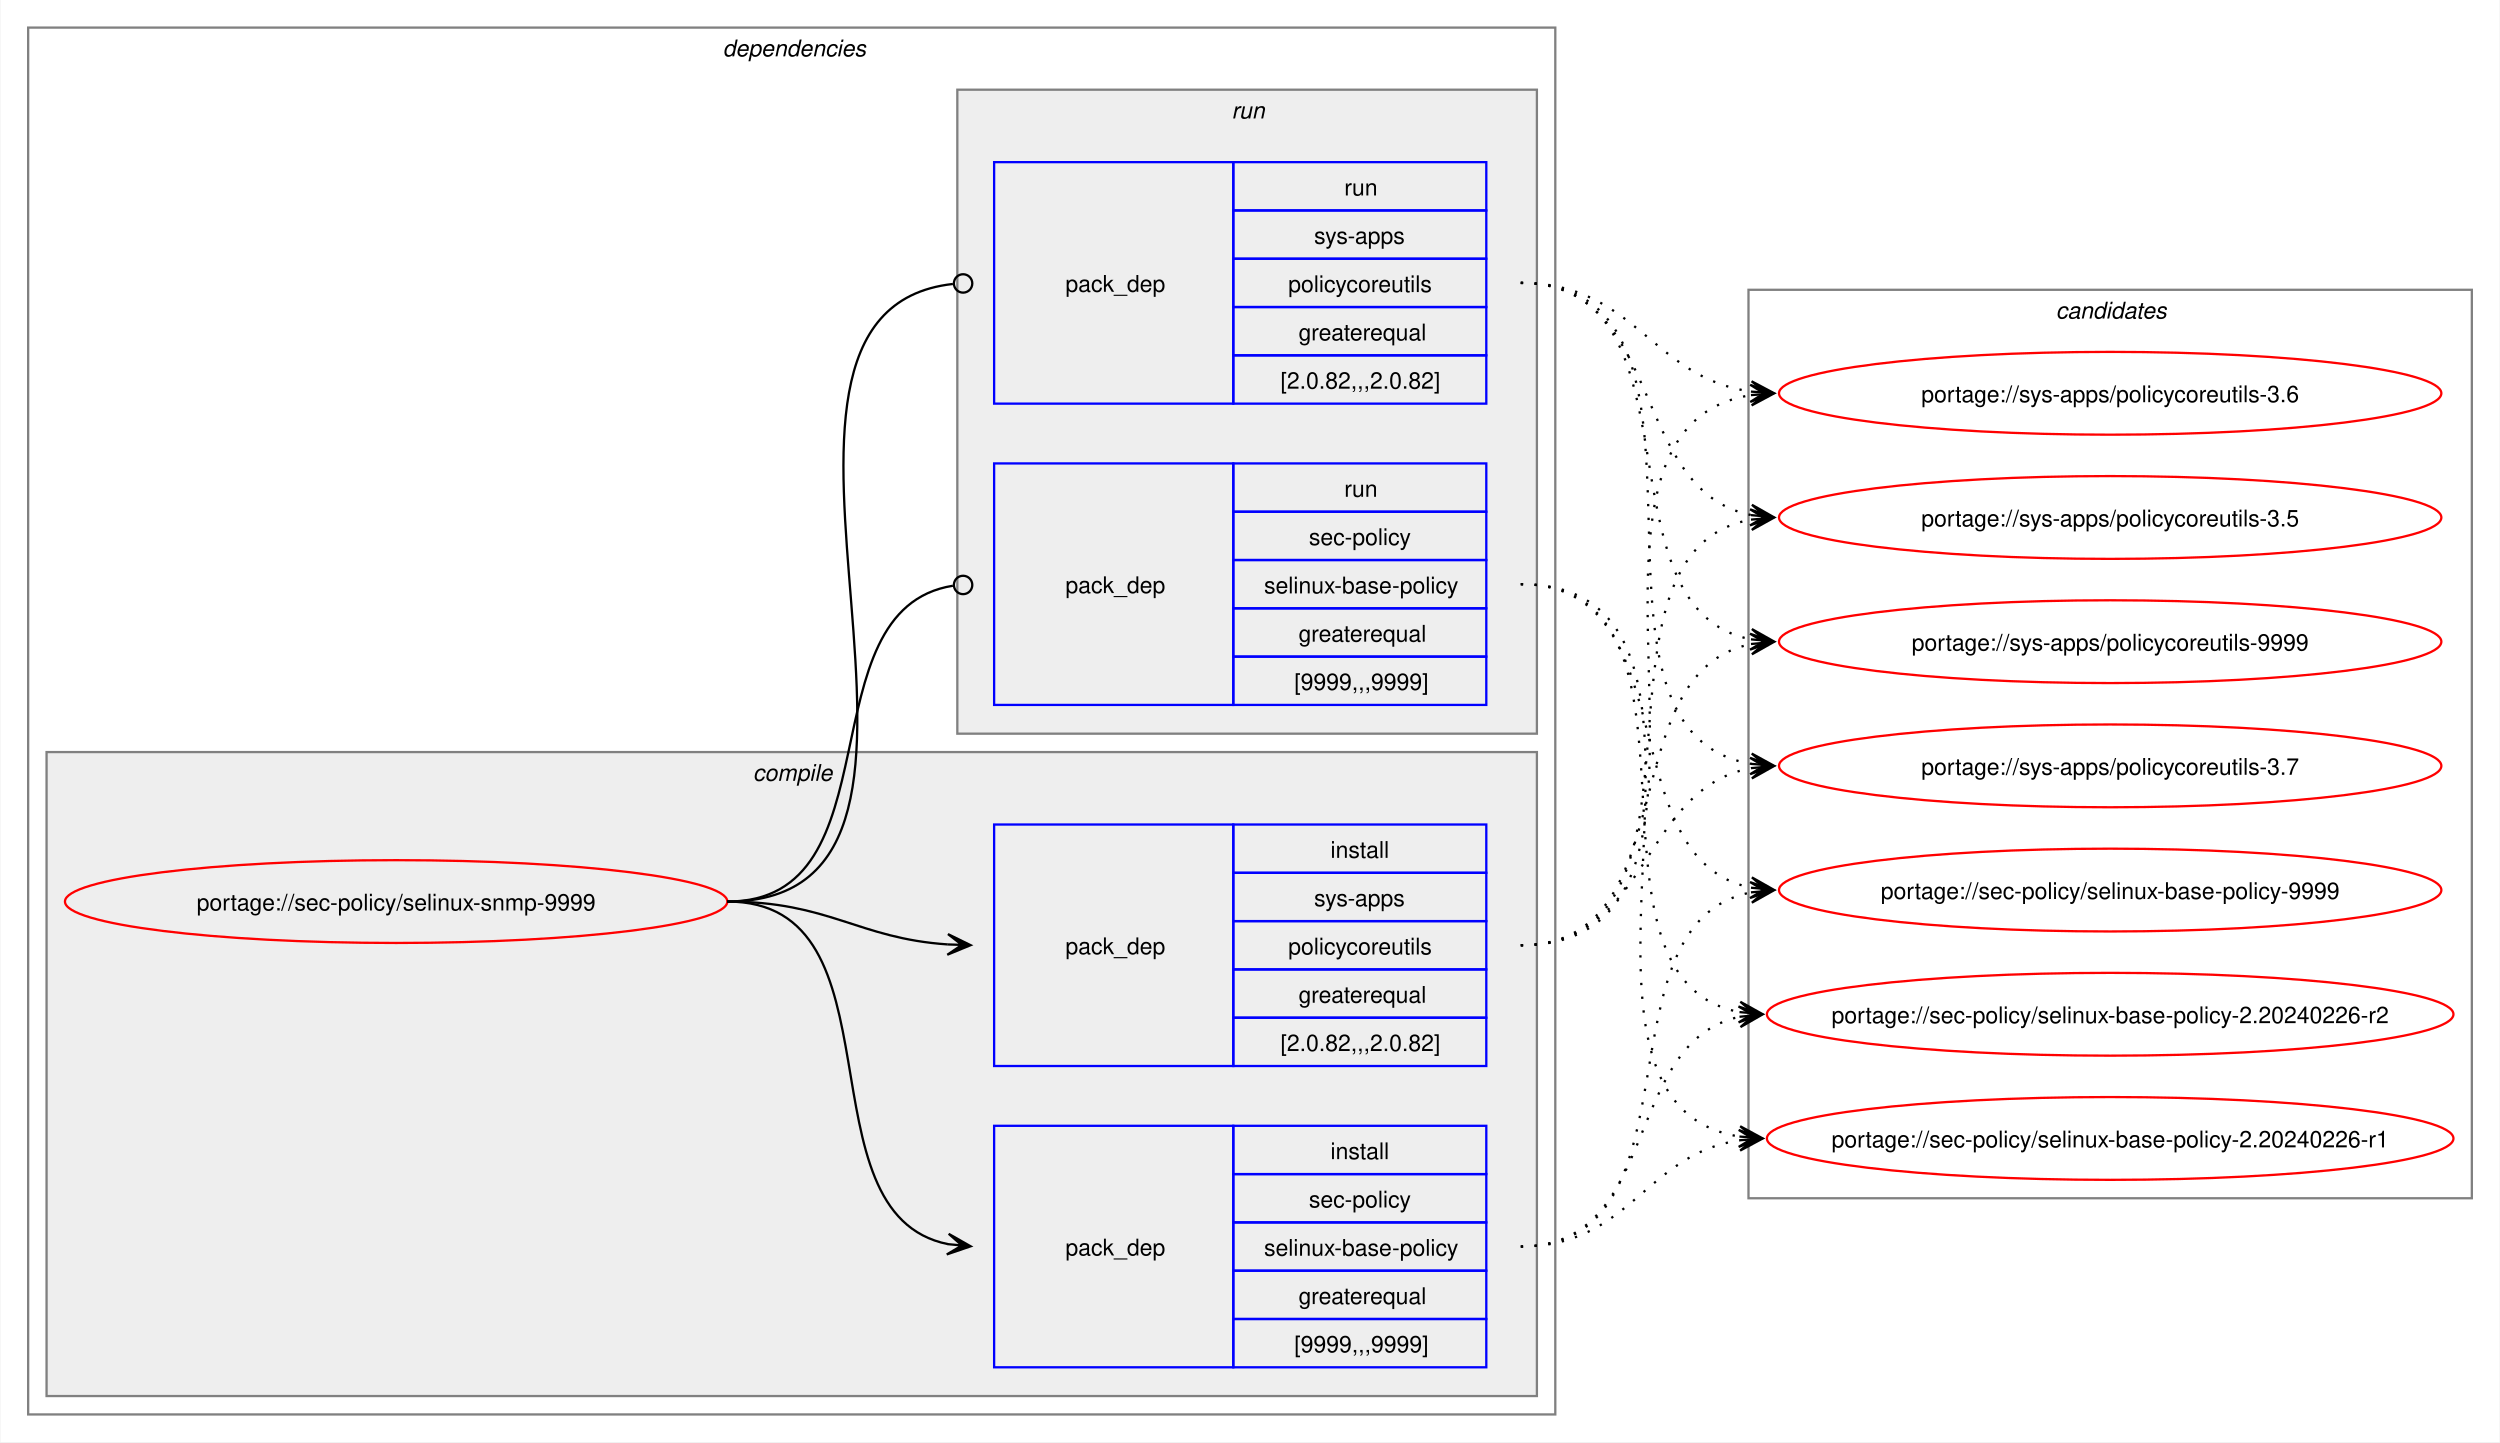
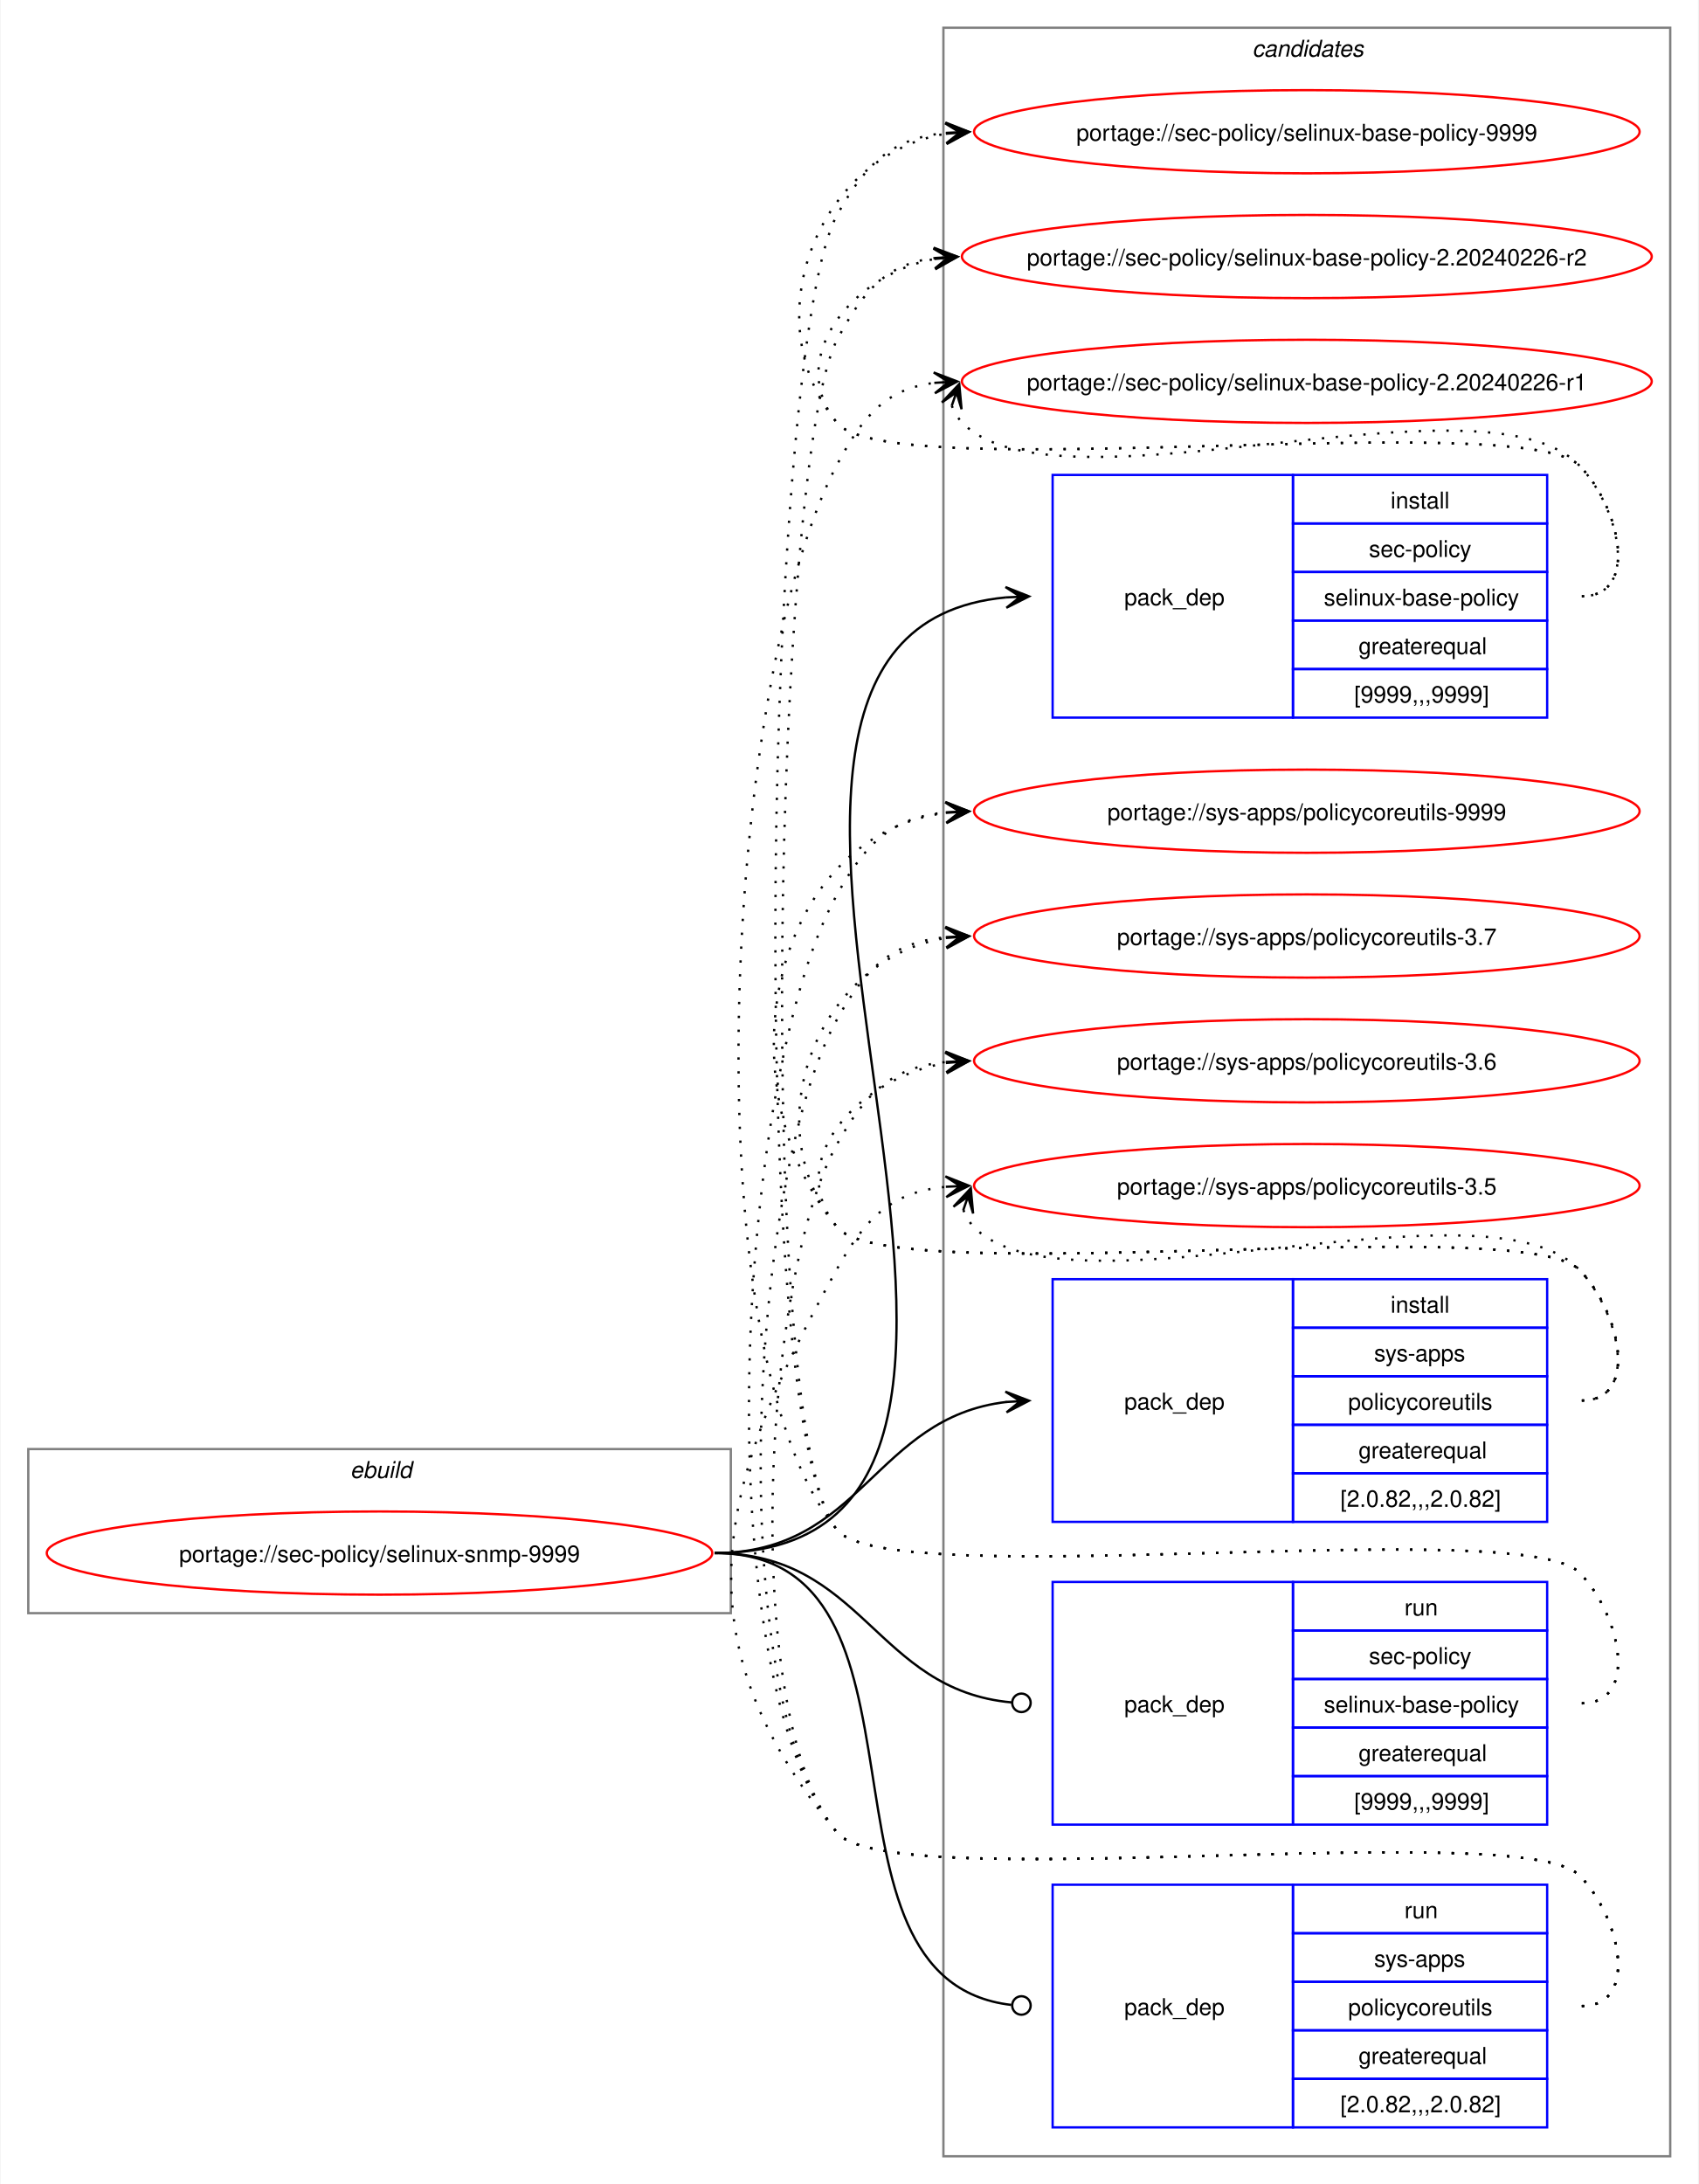
- <svg xmlns="http://www.w3.org/2000/svg" xmlns:xlink="http://www.w3.org/1999/xlink" width="1087pt" height="627pt" viewBox="0.00 0.00 1086.51 627.00">
-   <g id="graph0" class="graph" transform="scale(1 1) rotate(0) translate(4 623)">
-     <polygon fill="white" stroke="none" points="-4,4 -4,-623 1082.51,-623 1082.51,4 -4,4" />
-     <g id="clust2" class="cluster">
-       <polygon fill="none" stroke="gray" points="8,-8 8,-611 672,-611 672,-8 8,-8" />
-       <text text-anchor="start" x="310" y="-598.5" font-family="Helvetica,sans-Serif" font-style="italic" font-size="10.00">dependencies</text>
-     </g>
-     <g id="clust3" class="cluster">
-       <polygon fill="#eeeeee" stroke="gray" points="16,-16 16,-296 664,-296 664,-16 16,-16" />
-       <text text-anchor="start" x="323.12" y="-283.5" font-family="Helvetica,sans-Serif" font-style="italic" font-size="10.00">compile</text>
-     </g>
-     <g id="clust7" class="cluster">
-       <polygon fill="#eeeeee" stroke="gray" points="412,-304 412,-584 664,-584 664,-304 412,-304" />
-       <text text-anchor="start" x="531.25" y="-571.5" font-family="Helvetica,sans-Serif" font-style="italic" font-size="10.00">run</text>
+ <svg xmlns="http://www.w3.org/2000/svg" xmlns:xlink="http://www.w3.org/1999/xlink" width="735pt" height="945pt" viewBox="0.00 0.00 734.51 945.00">
+   <g id="graph0" class="graph" transform="scale(1 1) rotate(0) translate(4 941)">
+     <polygon fill="white" stroke="none" points="-4,4 -4,-941 730.51,-941 730.51,4 -4,4" />
+     <g id="clust1" class="cluster">
+       <polygon fill="none" stroke="gray" points="8,-243 8,-314 312,-314 312,-243 8,-243" />
+       <text text-anchor="start" x="147.25" y="-301.5" font-family="Helvetica,sans-Serif" font-style="italic" font-size="10.00">ebuild</text>
    </g>
    <g id="clust10" class="cluster">
-       <polygon fill="none" stroke="gray" points="756,-102 756,-497 1070.51,-497 1070.51,-102 756,-102" />
-       <text text-anchor="start" x="889.63" y="-484.5" font-family="Helvetica,sans-Serif" font-style="italic" font-size="10.00">candidates</text>
+       <polygon fill="none" stroke="gray" points="404,-8 404,-929 718.51,-929 718.51,-8 404,-8" />
+       <text text-anchor="start" x="537.63" y="-916.5" font-family="Helvetica,sans-Serif" font-style="italic" font-size="10.00">candidates</text>
    </g>
    <g id="node1" class="node">
      <g id="a_node1">
        <a xlink:href="../sec-policy/selinux-snmp-9999.svg" xlink:title="portage://sec-policy/selinux-snmp-9999">
-           <ellipse fill="none" stroke="red" cx="168" cy="-231" rx="144" ry="18" />
-           <text text-anchor="middle" x="168" y="-227.12" font-family="Helvetica,sans-Serif" font-size="10.00">portage://sec-policy/selinux-snmp-9999</text>
+           <ellipse fill="none" stroke="red" cx="160" cy="-269" rx="144" ry="18" />
+           <text text-anchor="middle" x="160" y="-265.12" font-family="Helvetica,sans-Serif" font-size="10.00">portage://sec-policy/selinux-snmp-9999</text>
        </a>
      </g>
    </g>
    <g id="node2" class="node">
-       <polygon fill="none" stroke="blue" points="428,-28.5 428,-133.5 532,-133.5 532,-28.5 428,-28.5" />
-       <text text-anchor="start" x="459" y="-77.12" font-family="Helvetica,sans-Serif" font-size="10.00">pack_dep</text>
-       <polygon fill="none" stroke="blue" points="532,-112.5 532,-133.5 642,-133.5 642,-112.5 532,-112.5" />
-       <text text-anchor="start" x="574.25" y="-119" font-family="Helvetica,sans-Serif" font-size="10.00">install</text>
-       <polygon fill="none" stroke="blue" points="532,-91.5 532,-112.5 642,-112.5 642,-91.5 532,-91.5" />
-       <text text-anchor="start" x="564.87" y="-98" font-family="Helvetica,sans-Serif" font-size="10.00">sec-policy</text>
-       <polygon fill="none" stroke="blue" points="532,-70.5 532,-91.5 642,-91.5 642,-70.5 532,-70.5" />
-       <text text-anchor="start" x="545.37" y="-77" font-family="Helvetica,sans-Serif" font-size="10.00">selinux-base-policy</text>
-       <polygon fill="none" stroke="blue" points="532,-49.5 532,-70.5 642,-70.5 642,-49.5 532,-49.5" />
-       <text text-anchor="start" x="560.37" y="-56" font-family="Helvetica,sans-Serif" font-size="10.00">greaterequal</text>
-       <polygon fill="none" stroke="blue" points="532,-28.5 532,-49.5 642,-49.5 642,-28.5 532,-28.5" />
-       <text text-anchor="start" x="558.5" y="-35" font-family="Helvetica,sans-Serif" font-size="10.00">[9999,,,9999]</text>
+       <polygon fill="none" stroke="blue" points="451.26,-630.5 451.26,-735.5 555.26,-735.5 555.26,-630.5 451.26,-630.5" />
+       <text text-anchor="start" x="482.26" y="-679.12" font-family="Helvetica,sans-Serif" font-size="10.00">pack_dep</text>
+       <polygon fill="none" stroke="blue" points="555.26,-714.5 555.26,-735.5 665.26,-735.5 665.26,-714.5 555.26,-714.5" />
+       <text text-anchor="start" x="597.51" y="-721" font-family="Helvetica,sans-Serif" font-size="10.00">install</text>
+       <polygon fill="none" stroke="blue" points="555.26,-693.5 555.26,-714.5 665.26,-714.5 665.26,-693.5 555.26,-693.5" />
+       <text text-anchor="start" x="588.13" y="-700" font-family="Helvetica,sans-Serif" font-size="10.00">sec-policy</text>
+       <polygon fill="none" stroke="blue" points="555.26,-672.5 555.26,-693.5 665.26,-693.5 665.26,-672.5 555.26,-672.5" />
+       <text text-anchor="start" x="568.63" y="-679" font-family="Helvetica,sans-Serif" font-size="10.00">selinux-base-policy</text>
+       <polygon fill="none" stroke="blue" points="555.26,-651.5 555.26,-672.5 665.26,-672.5 665.26,-651.5 555.26,-651.5" />
+       <text text-anchor="start" x="583.63" y="-658" font-family="Helvetica,sans-Serif" font-size="10.00">greaterequal</text>
+       <polygon fill="none" stroke="blue" points="555.26,-630.5 555.26,-651.5 665.26,-651.5 665.26,-630.5 555.26,-630.5" />
+       <text text-anchor="start" x="581.76" y="-637" font-family="Helvetica,sans-Serif" font-size="10.00">[9999,,,9999]</text>
    </g>
    <g id="edge1" class="edge">
-       <path fill="none" stroke="black" d="M312,-231C389.89,-231 342.32,-95.29 407.96,-82.04" />
-       <polygon fill="black" stroke="black" points="417.79,-81.11 408.25,-86.53 414.02,-81.47 407.83,-82.05 407.83,-82.05 407.83,-82.05 414.02,-81.47 407.41,-77.57 417.79,-81.11" />
+       <path fill="none" stroke="black" d="M305,-269C494.97,-269 258.26,-666.59 431.14,-682.51" />
+       <polygon fill="black" stroke="black" points="441.04,-682.95 430.85,-687 437.26,-682.78 431.05,-682.5 431.05,-682.5 431.05,-682.5 437.26,-682.78 431.25,-678.01 441.04,-682.95" />
    </g>
    <g id="node3" class="node">
-       <polygon fill="none" stroke="blue" points="428,-159.5 428,-264.5 532,-264.5 532,-159.5 428,-159.5" />
-       <text text-anchor="start" x="459" y="-208.12" font-family="Helvetica,sans-Serif" font-size="10.00">pack_dep</text>
-       <polygon fill="none" stroke="blue" points="532,-243.5 532,-264.5 642,-264.5 642,-243.5 532,-243.5" />
-       <text text-anchor="start" x="574.25" y="-250" font-family="Helvetica,sans-Serif" font-size="10.00">install</text>
-       <polygon fill="none" stroke="blue" points="532,-222.5 532,-243.5 642,-243.5 642,-222.5 532,-222.5" />
-       <text text-anchor="start" x="567.12" y="-229" font-family="Helvetica,sans-Serif" font-size="10.00">sys-apps</text>
-       <polygon fill="none" stroke="blue" points="532,-201.5 532,-222.5 642,-222.5 642,-201.5 532,-201.5" />
-       <text text-anchor="start" x="555.87" y="-208" font-family="Helvetica,sans-Serif" font-size="10.00">policycoreutils</text>
-       <polygon fill="none" stroke="blue" points="532,-180.5 532,-201.5 642,-201.5 642,-180.5 532,-180.5" />
-       <text text-anchor="start" x="560.37" y="-187" font-family="Helvetica,sans-Serif" font-size="10.00">greaterequal</text>
-       <polygon fill="none" stroke="blue" points="532,-159.5 532,-180.5 642,-180.5 642,-159.5 532,-159.5" />
-       <text text-anchor="start" x="552.5" y="-166" font-family="Helvetica,sans-Serif" font-size="10.00">[2.0.82,,,2.0.82]</text>
+       <polygon fill="none" stroke="blue" points="451.26,-282.5 451.26,-387.5 555.26,-387.5 555.26,-282.5 451.26,-282.5" />
+       <text text-anchor="start" x="482.26" y="-331.12" font-family="Helvetica,sans-Serif" font-size="10.00">pack_dep</text>
+       <polygon fill="none" stroke="blue" points="555.26,-366.5 555.26,-387.5 665.26,-387.5 665.26,-366.5 555.26,-366.5" />
+       <text text-anchor="start" x="597.51" y="-373" font-family="Helvetica,sans-Serif" font-size="10.00">install</text>
+       <polygon fill="none" stroke="blue" points="555.26,-345.5 555.26,-366.5 665.26,-366.5 665.26,-345.5 555.26,-345.5" />
+       <text text-anchor="start" x="590.38" y="-352" font-family="Helvetica,sans-Serif" font-size="10.00">sys-apps</text>
+       <polygon fill="none" stroke="blue" points="555.26,-324.5 555.26,-345.5 665.26,-345.5 665.26,-324.5 555.26,-324.5" />
+       <text text-anchor="start" x="579.13" y="-331" font-family="Helvetica,sans-Serif" font-size="10.00">policycoreutils</text>
+       <polygon fill="none" stroke="blue" points="555.26,-303.5 555.26,-324.5 665.26,-324.5 665.26,-303.5 555.26,-303.5" />
+       <text text-anchor="start" x="583.63" y="-310" font-family="Helvetica,sans-Serif" font-size="10.00">greaterequal</text>
+       <polygon fill="none" stroke="blue" points="555.26,-282.5 555.26,-303.5 665.26,-303.5 665.26,-282.5 555.26,-282.5" />
+       <text text-anchor="start" x="575.76" y="-289" font-family="Helvetica,sans-Serif" font-size="10.00">[2.0.82,,,2.0.82]</text>
    </g>
    <g id="edge2" class="edge">
-       <path fill="none" stroke="black" d="M312,-231C356.34,-231 368.74,-214.99 407.84,-212.36" />
-       <polygon fill="black" stroke="black" points="417.78,-212.04 407.93,-216.86 414,-212.16 407.79,-212.36 407.79,-212.36 407.79,-212.36 414,-212.16 407.64,-207.87 417.78,-212.04" />
+       <path fill="none" stroke="black" d="M305,-269C368.85,-269 374.14,-327.74 431.36,-334.39" />
+       <polygon fill="black" stroke="black" points="441.04,-334.93 430.8,-338.86 437.26,-334.72 431.05,-334.37 431.05,-334.37 431.05,-334.37 437.26,-334.72 431.31,-329.88 441.04,-334.93" />
    </g>
    <g id="node4" class="node">
-       <polygon fill="none" stroke="blue" points="428,-316.5 428,-421.5 532,-421.5 532,-316.5 428,-316.5" />
-       <text text-anchor="start" x="459" y="-365.12" font-family="Helvetica,sans-Serif" font-size="10.00">pack_dep</text>
-       <polygon fill="none" stroke="blue" points="532,-400.5 532,-421.5 642,-421.5 642,-400.5 532,-400.5" />
-       <text text-anchor="start" x="580.25" y="-407" font-family="Helvetica,sans-Serif" font-size="10.00">run</text>
-       <polygon fill="none" stroke="blue" points="532,-379.5 532,-400.5 642,-400.5 642,-379.5 532,-379.5" />
-       <text text-anchor="start" x="564.87" y="-386" font-family="Helvetica,sans-Serif" font-size="10.00">sec-policy</text>
-       <polygon fill="none" stroke="blue" points="532,-358.5 532,-379.5 642,-379.5 642,-358.5 532,-358.5" />
-       <text text-anchor="start" x="545.37" y="-365" font-family="Helvetica,sans-Serif" font-size="10.00">selinux-base-policy</text>
-       <polygon fill="none" stroke="blue" points="532,-337.5 532,-358.5 642,-358.5 642,-337.5 532,-337.5" />
-       <text text-anchor="start" x="560.37" y="-344" font-family="Helvetica,sans-Serif" font-size="10.00">greaterequal</text>
-       <polygon fill="none" stroke="blue" points="532,-316.5 532,-337.5 642,-337.5 642,-316.5 532,-316.5" />
-       <text text-anchor="start" x="558.5" y="-323" font-family="Helvetica,sans-Serif" font-size="10.00">[9999,,,9999]</text>
+       <polygon fill="none" stroke="blue" points="451.26,-151.5 451.26,-256.5 555.26,-256.5 555.26,-151.5 451.26,-151.5" />
+       <text text-anchor="start" x="482.26" y="-200.12" font-family="Helvetica,sans-Serif" font-size="10.00">pack_dep</text>
+       <polygon fill="none" stroke="blue" points="555.26,-235.5 555.26,-256.5 665.26,-256.5 665.26,-235.5 555.26,-235.5" />
+       <text text-anchor="start" x="603.51" y="-242" font-family="Helvetica,sans-Serif" font-size="10.00">run</text>
+       <polygon fill="none" stroke="blue" points="555.26,-214.5 555.26,-235.5 665.26,-235.5 665.26,-214.5 555.26,-214.5" />
+       <text text-anchor="start" x="588.13" y="-221" font-family="Helvetica,sans-Serif" font-size="10.00">sec-policy</text>
+       <polygon fill="none" stroke="blue" points="555.26,-193.5 555.26,-214.5 665.26,-214.5 665.26,-193.5 555.26,-193.5" />
+       <text text-anchor="start" x="568.63" y="-200" font-family="Helvetica,sans-Serif" font-size="10.00">selinux-base-policy</text>
+       <polygon fill="none" stroke="blue" points="555.26,-172.5 555.26,-193.5 665.26,-193.5 665.26,-172.5 555.26,-172.5" />
+       <text text-anchor="start" x="583.63" y="-179" font-family="Helvetica,sans-Serif" font-size="10.00">greaterequal</text>
+       <polygon fill="none" stroke="blue" points="555.26,-151.5 555.26,-172.5 665.26,-172.5 665.26,-151.5 555.26,-151.5" />
+       <text text-anchor="start" x="581.76" y="-158" font-family="Helvetica,sans-Serif" font-size="10.00">[9999,,,9999]</text>
    </g>
    <g id="edge3" class="edge">
-       <path fill="none" stroke="black" d="M312,-231C386.43,-231 345.13,-357.91 410.07,-368.32" />
-       <ellipse fill="none" stroke="black" cx="414.51" cy="-368.66" rx="4" ry="4" />
+       <path fill="none" stroke="black" d="M305,-269C369.47,-269 374.42,-209.71 433.54,-204.38" />
+       <ellipse fill="none" stroke="black" cx="437.76" cy="-204.2" rx="4" ry="4" />
    </g>
    <g id="node5" class="node">
-       <polygon fill="none" stroke="blue" points="428,-447.5 428,-552.5 532,-552.5 532,-447.5 428,-447.5" />
-       <text text-anchor="start" x="459" y="-496.12" font-family="Helvetica,sans-Serif" font-size="10.00">pack_dep</text>
-       <polygon fill="none" stroke="blue" points="532,-531.5 532,-552.5 642,-552.5 642,-531.5 532,-531.5" />
-       <text text-anchor="start" x="580.25" y="-538" font-family="Helvetica,sans-Serif" font-size="10.00">run</text>
-       <polygon fill="none" stroke="blue" points="532,-510.5 532,-531.5 642,-531.5 642,-510.5 532,-510.5" />
-       <text text-anchor="start" x="567.12" y="-517" font-family="Helvetica,sans-Serif" font-size="10.00">sys-apps</text>
-       <polygon fill="none" stroke="blue" points="532,-489.5 532,-510.5 642,-510.5 642,-489.5 532,-489.5" />
-       <text text-anchor="start" x="555.87" y="-496" font-family="Helvetica,sans-Serif" font-size="10.00">policycoreutils</text>
-       <polygon fill="none" stroke="blue" points="532,-468.5 532,-489.5 642,-489.5 642,-468.5 532,-468.5" />
-       <text text-anchor="start" x="560.37" y="-475" font-family="Helvetica,sans-Serif" font-size="10.00">greaterequal</text>
-       <polygon fill="none" stroke="blue" points="532,-447.5 532,-468.5 642,-468.5 642,-447.5 532,-447.5" />
-       <text text-anchor="start" x="552.5" y="-454" font-family="Helvetica,sans-Serif" font-size="10.00">[2.0.82,,,2.0.82]</text>
+       <polygon fill="none" stroke="blue" points="451.26,-20.5 451.26,-125.5 555.26,-125.5 555.26,-20.5 451.26,-20.5" />
+       <text text-anchor="start" x="482.26" y="-69.12" font-family="Helvetica,sans-Serif" font-size="10.00">pack_dep</text>
+       <polygon fill="none" stroke="blue" points="555.26,-104.5 555.26,-125.5 665.26,-125.5 665.26,-104.5 555.26,-104.5" />
+       <text text-anchor="start" x="603.51" y="-111" font-family="Helvetica,sans-Serif" font-size="10.00">run</text>
+       <polygon fill="none" stroke="blue" points="555.26,-83.5 555.26,-104.5 665.26,-104.5 665.26,-83.5 555.26,-83.5" />
+       <text text-anchor="start" x="590.38" y="-90" font-family="Helvetica,sans-Serif" font-size="10.00">sys-apps</text>
+       <polygon fill="none" stroke="blue" points="555.26,-62.5 555.26,-83.5 665.26,-83.5 665.26,-62.5 555.26,-62.5" />
+       <text text-anchor="start" x="579.13" y="-69" font-family="Helvetica,sans-Serif" font-size="10.00">policycoreutils</text>
+       <polygon fill="none" stroke="blue" points="555.26,-41.5 555.26,-62.5 665.26,-62.5 665.26,-41.5 555.26,-41.5" />
+       <text text-anchor="start" x="583.63" y="-48" font-family="Helvetica,sans-Serif" font-size="10.00">greaterequal</text>
+       <polygon fill="none" stroke="blue" points="555.26,-20.5 555.26,-41.5 665.26,-41.5 665.26,-20.5 555.26,-20.5" />
+       <text text-anchor="start" x="575.76" y="-27" font-family="Helvetica,sans-Serif" font-size="10.00">[2.0.82,,,2.0.82]</text>
    </g>
    <g id="edge4" class="edge">
-       <path fill="none" stroke="black" d="M312,-231C437.53,-231 297.51,-487.03 410.07,-499.53" />
-       <ellipse fill="none" stroke="black" cx="414.51" cy="-499.76" rx="4" ry="4" />
+       <path fill="none" stroke="black" d="M305,-269C408.23,-269 340.17,-84.32 433.37,-73.49" />
+       <ellipse fill="none" stroke="black" cx="437.76" cy="-73.25" rx="4" ry="4" />
    </g>
    <g id="node6" class="node">
      <g id="a_node6">
        <a xlink:href="../sec-policy/selinux-base-policy-9999.svg" xlink:title="portage://sec-policy/selinux-base-policy-9999">
-           <ellipse fill="none" stroke="red" cx="913.26" cy="-236" rx="144" ry="18" />
-           <text text-anchor="middle" x="913.26" y="-232.12" font-family="Helvetica,sans-Serif" font-size="10.00">portage://sec-policy/selinux-base-policy-9999</text>
+           <ellipse fill="none" stroke="red" cx="561.26" cy="-884" rx="144" ry="18" />
+           <text text-anchor="middle" x="561.26" y="-880.12" font-family="Helvetica,sans-Serif" font-size="10.00">portage://sec-policy/selinux-base-policy-9999</text>
        </a>
      </g>
    </g>
    <g id="edge5" class="edge">
-       <path fill="none" stroke="black" stroke-dasharray="1,5" d="M657,-81C737.82,-81 688.61,-221.81 757.24,-235.01" />
-       <polygon fill="black" stroke="black" points="767.04,-235.89 756.68,-239.48 763.28,-235.55 757.08,-235 757.08,-235 757.08,-235 763.28,-235.55 757.48,-230.51 767.04,-235.89" />
+       <path fill="none" stroke="black" stroke-dasharray="1,5" d="M680.26,-683C705.37,-683 696.86,-721.59 679.26,-739.5 654.19,-764.99 380.73,-730.4 358,-758 321.16,-802.75 350.5,-874.62 405.34,-883.16" />
+       <polygon fill="black" stroke="black" points="415.04,-883.91 404.73,-887.63 411.27,-883.62 405.07,-883.14 405.07,-883.14 405.07,-883.14 411.27,-883.62 405.41,-878.65 415.04,-883.91" />
    </g>
    <g id="node7" class="node">
      <g id="a_node7">
        <a xlink:href="../sec-policy/selinux-base-policy-2.20240226-r2.svg" xlink:title="portage://sec-policy/selinux-base-policy-2.20240226-r2">
-           <ellipse fill="none" stroke="red" cx="913.26" cy="-182" rx="149.26" ry="18" />
-           <text text-anchor="middle" x="913.26" y="-178.12" font-family="Helvetica,sans-Serif" font-size="10.00">portage://sec-policy/selinux-base-policy-2.20240226-r2</text>
+           <ellipse fill="none" stroke="red" cx="561.26" cy="-830" rx="149.26" ry="18" />
+           <text text-anchor="middle" x="561.26" y="-826.12" font-family="Helvetica,sans-Serif" font-size="10.00">portage://sec-policy/selinux-base-policy-2.20240226-r2</text>
        </a>
      </g>
    </g>
    <g id="edge6" class="edge">
-       <path fill="none" stroke="black" stroke-dasharray="1,5" d="M657,-81C718.21,-81 700.69,-170.14 752.36,-180.93" />
-       <polygon fill="black" stroke="black" points="762.04,-181.88 751.65,-185.39 758.28,-181.51 752.09,-180.91 752.09,-180.91 752.09,-180.91 758.28,-181.51 752.53,-176.43 762.04,-181.88" />
+       <path fill="none" stroke="black" stroke-dasharray="1,5" d="M680.26,-683C705.37,-683 696.86,-721.59 679.26,-739.5 654.19,-764.99 380.73,-730.4 358,-758 335.07,-785.85 364.75,-822.35 400.14,-828.95" />
+       <polygon fill="black" stroke="black" points="410.04,-829.89 399.66,-833.43 406.28,-829.53 400.09,-828.95 400.09,-828.95 400.09,-828.95 406.28,-829.53 400.51,-824.47 410.04,-829.89" />
    </g>
    <g id="node8" class="node">
      <g id="a_node8">
        <a xlink:href="../sec-policy/selinux-base-policy-2.20240226-r1.svg" xlink:title="portage://sec-policy/selinux-base-policy-2.20240226-r1">
-           <ellipse fill="none" stroke="red" cx="913.26" cy="-128" rx="149.26" ry="18" />
-           <text text-anchor="middle" x="913.26" y="-124.12" font-family="Helvetica,sans-Serif" font-size="10.00">portage://sec-policy/selinux-base-policy-2.20240226-r1</text>
+           <ellipse fill="none" stroke="red" cx="561.26" cy="-776" rx="149.26" ry="18" />
+           <text text-anchor="middle" x="561.26" y="-772.12" font-family="Helvetica,sans-Serif" font-size="10.00">portage://sec-policy/selinux-base-policy-2.20240226-r1</text>
        </a>
      </g>
    </g>
    <g id="edge7" class="edge">
-       <path fill="none" stroke="black" stroke-dasharray="1,5" d="M657,-81C704.7,-81 710.88,-121.11 752.26,-127.22" />
-       <polygon fill="black" stroke="black" points="762.04,-127.91 751.75,-131.7 758.27,-127.65 752.06,-127.21 752.06,-127.21 752.06,-127.21 758.27,-127.65 752.38,-122.72 762.04,-127.91" />
+       <path fill="none" stroke="black" stroke-dasharray="1,5" d="M407.62,-765.45C408.65,-762.7 410.32,-759.96 412.26,-758 454.02,-715.66 638.3,-782.62 679.26,-739.5 696.55,-721.29 705.37,-683 680.26,-683" />
+       <polygon fill="black" stroke="black" points="410.86,-774.85 403.34,-766.86 409.63,-771.27 407.6,-765.39 407.6,-765.39 407.6,-765.39 409.63,-771.27 411.85,-763.93 410.86,-774.85" />
    </g>
    <g id="node9" class="node">
      <g id="a_node9">
        <a xlink:href="../sys-apps/policycoreutils-9999.svg" xlink:title="portage://sys-apps/policycoreutils-9999">
-           <ellipse fill="none" stroke="red" cx="913.26" cy="-344" rx="144" ry="18" />
-           <text text-anchor="middle" x="913.26" y="-340.12" font-family="Helvetica,sans-Serif" font-size="10.00">portage://sys-apps/policycoreutils-9999</text>
+           <ellipse fill="none" stroke="red" cx="561.26" cy="-590" rx="144" ry="18" />
+           <text text-anchor="middle" x="561.26" y="-586.12" font-family="Helvetica,sans-Serif" font-size="10.00">portage://sys-apps/policycoreutils-9999</text>
        </a>
      </g>
    </g>
    <g id="edge8" class="edge">
-       <path fill="none" stroke="black" stroke-dasharray="1,5" d="M657,-212C729.83,-212 695.51,-330.93 757.46,-343.01" />
-       <polygon fill="black" stroke="black" points="767.04,-343.89 756.67,-347.46 763.28,-343.55 757.08,-342.98 757.08,-342.98 757.08,-342.98 763.28,-343.55 757.49,-338.5 767.04,-343.89" />
+       <path fill="none" stroke="black" stroke-dasharray="1,5" d="M680.26,-335C705.37,-335 696.86,-373.59 679.26,-391.5 654.19,-416.99 380.73,-382.4 358,-410 306.96,-472 329.85,-579.76 405.27,-589.32" />
+       <polygon fill="black" stroke="black" points="415.04,-589.92 404.78,-593.8 411.27,-589.69 405.06,-589.31 405.06,-589.31 405.06,-589.31 411.27,-589.69 405.34,-584.81 415.04,-589.92" />
    </g>
    <g id="node10" class="node">
      <g id="a_node10">
        <a xlink:href="../sys-apps/policycoreutils-3.7.svg" xlink:title="portage://sys-apps/policycoreutils-3.7">
-           <ellipse fill="none" stroke="red" cx="913.26" cy="-290" rx="144" ry="18" />
-           <text text-anchor="middle" x="913.26" y="-286.12" font-family="Helvetica,sans-Serif" font-size="10.00">portage://sys-apps/policycoreutils-3.7</text>
+           <ellipse fill="none" stroke="red" cx="561.26" cy="-536" rx="144" ry="18" />
+           <text text-anchor="middle" x="561.26" y="-532.12" font-family="Helvetica,sans-Serif" font-size="10.00">portage://sys-apps/policycoreutils-3.7</text>
        </a>
      </g>
    </g>
    <g id="edge9" class="edge">
-       <path fill="none" stroke="black" stroke-dasharray="1,5" d="M657,-212C713.38,-212 708.82,-279.98 757.11,-289.01" />
-       <polygon fill="black" stroke="black" points="767.04,-289.89 756.68,-293.49 763.27,-289.56 757.08,-289.01 757.08,-289.01 757.08,-289.01 763.27,-289.56 757.48,-284.53 767.04,-289.89" />
+       <path fill="none" stroke="black" stroke-dasharray="1,5" d="M680.26,-335C705.37,-335 696.86,-373.59 679.26,-391.5 654.19,-416.99 380.73,-382.4 358,-410 321.16,-454.75 350.5,-526.62 405.34,-535.16" />
+       <polygon fill="black" stroke="black" points="415.04,-535.91 404.73,-539.63 411.27,-535.62 405.07,-535.14 405.07,-535.14 405.07,-535.14 411.27,-535.62 405.41,-530.65 415.04,-535.91" />
    </g>
    <g id="node11" class="node">
      <g id="a_node11">
        <a xlink:href="../sys-apps/policycoreutils-3.6.svg" xlink:title="portage://sys-apps/policycoreutils-3.6">
-           <ellipse fill="none" stroke="red" cx="913.26" cy="-452" rx="144" ry="18" />
-           <text text-anchor="middle" x="913.26" y="-448.12" font-family="Helvetica,sans-Serif" font-size="10.00">portage://sys-apps/policycoreutils-3.6</text>
+           <ellipse fill="none" stroke="red" cx="561.26" cy="-482" rx="144" ry="18" />
+           <text text-anchor="middle" x="561.26" y="-478.12" font-family="Helvetica,sans-Serif" font-size="10.00">portage://sys-apps/policycoreutils-3.6</text>
        </a>
      </g>
    </g>
    <g id="edge10" class="edge">
-       <path fill="none" stroke="black" stroke-dasharray="1,5" d="M657,-212C770.67,-212 658.65,-436.33 757.33,-451.22" />
-       <polygon fill="black" stroke="black" points="767.04,-451.91 756.75,-455.69 763.27,-451.65 757.07,-451.21 757.07,-451.21 757.07,-451.21 763.27,-451.65 757.38,-446.72 767.04,-451.91" />
+       <path fill="none" stroke="black" stroke-dasharray="1,5" d="M680.26,-335C705.37,-335 696.86,-373.59 679.26,-391.5 654.19,-416.99 380.73,-382.4 358,-410 334.19,-438.92 367.88,-474.84 405.16,-481.06" />
+       <polygon fill="black" stroke="black" points="415.04,-481.9 404.7,-485.54 411.27,-481.58 405.08,-481.05 405.08,-481.05 405.08,-481.05 411.27,-481.58 405.46,-476.57 415.04,-481.9" />
    </g>
    <g id="node12" class="node">
      <g id="a_node12">
        <a xlink:href="../sys-apps/policycoreutils-3.5.svg" xlink:title="portage://sys-apps/policycoreutils-3.5">
-           <ellipse fill="none" stroke="red" cx="913.26" cy="-398" rx="144" ry="18" />
-           <text text-anchor="middle" x="913.26" y="-394.12" font-family="Helvetica,sans-Serif" font-size="10.00">portage://sys-apps/policycoreutils-3.5</text>
+           <ellipse fill="none" stroke="red" cx="561.26" cy="-428" rx="144" ry="18" />
+           <text text-anchor="middle" x="561.26" y="-424.12" font-family="Helvetica,sans-Serif" font-size="10.00">portage://sys-apps/policycoreutils-3.5</text>
        </a>
      </g>
    </g>
    <g id="edge11" class="edge">
-       <path fill="none" stroke="black" stroke-dasharray="1,5" d="M657,-212C749.38,-212 678.31,-383.06 757.28,-397.09" />
-       <polygon fill="black" stroke="black" points="767.04,-397.9 756.7,-401.55 763.27,-397.59 757.08,-397.07 757.08,-397.07 757.08,-397.07 763.27,-397.59 757.45,-392.59 767.04,-397.9" />
+       <path fill="none" stroke="black" stroke-dasharray="1,5" d="M412.62,-417.45C413.65,-414.7 415.32,-411.96 417.26,-410 458.22,-368.42 639.09,-433.85 679.26,-391.5 696.54,-373.28 705.37,-335 680.26,-335" />
+       <polygon fill="black" stroke="black" points="415.86,-426.85 408.35,-418.86 414.63,-423.27 412.6,-417.39 412.6,-417.39 412.6,-417.39 414.63,-423.27 416.85,-415.93 415.86,-426.85" />
    </g>
    <g id="edge12" class="edge">
-       <path fill="none" stroke="black" stroke-dasharray="1,5" d="M657,-369C730.15,-369 695.24,-249.16 757.41,-236.99" />
-       <polygon fill="black" stroke="black" points="767.04,-236.11 757.49,-241.51 763.28,-236.46 757.08,-237.02 757.08,-237.02 757.08,-237.02 763.28,-236.46 756.67,-232.54 767.04,-236.11" />
+       <path fill="none" stroke="black" stroke-dasharray="1,5" d="M680.26,-204C705.37,-204 696.86,-242.59 679.26,-260.5 654.19,-285.99 380.73,-251.4 358,-279 317.82,-327.81 327.21,-792.78 358,-848 370.91,-871.16 382.44,-881.29 405.31,-883.51" />
+       <polygon fill="black" stroke="black" points="415.04,-883.95 404.85,-888 411.26,-883.78 405.05,-883.5 405.05,-883.5 405.05,-883.5 411.26,-883.78 405.25,-879.01 415.04,-883.95" />
    </g>
    <g id="edge13" class="edge">
-       <path fill="none" stroke="black" stroke-dasharray="1,5" d="M657,-369C748.67,-369 674.33,-197.03 752.38,-182.92" />
-       <polygon fill="black" stroke="black" points="762.04,-182.1 752.46,-187.43 758.27,-182.42 752.08,-182.94 752.08,-182.94 752.08,-182.94 758.27,-182.42 751.7,-178.46 762.04,-182.1" />
+       <path fill="none" stroke="black" stroke-dasharray="1,5" d="M680.26,-204C705.37,-204 696.86,-242.59 679.26,-260.5 654.19,-285.99 380.73,-251.4 358,-279 321.63,-323.18 331.16,-743.46 358,-794 369.52,-815.68 379.47,-826.69 400.17,-829.35" />
+       <polygon fill="black" stroke="black" points="410.04,-829.93 399.79,-833.84 406.26,-829.71 400.06,-829.34 400.06,-829.34 400.06,-829.34 406.26,-829.71 400.32,-824.85 410.04,-829.93" />
    </g>
    <g id="edge14" class="edge">
-       <path fill="none" stroke="black" stroke-dasharray="1,5" d="M657,-369C770.06,-369 654.65,-144.19 752.09,-128.83" />
-       <polygon fill="black" stroke="black" points="762.04,-128.09 752.4,-133.31 758.27,-128.37 752.07,-128.83 752.07,-128.83 752.07,-128.83 758.27,-128.37 751.74,-124.34 762.04,-128.09" />
+       <path fill="none" stroke="black" stroke-dasharray="1,5" d="M680.26,-204C705.37,-204 696.86,-242.59 679.26,-260.5 654.19,-285.99 380.73,-251.4 358,-279 292.89,-358.09 309.95,-649.52 358,-740 369.52,-761.68 379.47,-772.69 400.17,-775.35" />
+       <polygon fill="black" stroke="black" points="410.04,-775.93 399.79,-779.84 406.26,-775.71 400.06,-775.34 400.06,-775.34 400.06,-775.34 406.26,-775.71 400.32,-770.85 410.04,-775.93" />
    </g>
    <g id="edge15" class="edge">
-       <path fill="none" stroke="black" stroke-dasharray="1,5" d="M657,-500C738.17,-500 688.32,-358.28 757.2,-345" />
-       <polygon fill="black" stroke="black" points="767.04,-344.11 757.49,-349.49 763.28,-344.45 757.08,-345.01 757.08,-345.01 757.08,-345.01 763.28,-344.45 756.68,-340.53 767.04,-344.11" />
+       <path fill="none" stroke="black" stroke-dasharray="1,5" d="M680.26,-73C705.37,-73 696.86,-111.59 679.26,-129.5 654.19,-154.99 380.73,-120.4 358,-148 300.65,-217.65 314.06,-475.2 358,-554 370.91,-577.16 382.44,-587.29 405.31,-589.51" />
+       <polygon fill="black" stroke="black" points="415.04,-589.95 404.85,-594 411.26,-589.78 405.05,-589.5 405.05,-589.5 405.05,-589.5 411.26,-589.78 405.25,-585.01 415.04,-589.95" />
    </g>
    <g id="edge16" class="edge">
-       <path fill="none" stroke="black" stroke-dasharray="1,5" d="M657,-500C758.7,-500 669.77,-305.3 757.33,-290.85" />
-       <polygon fill="black" stroke="black" points="767.04,-290.09 757.42,-295.35 763.27,-290.39 757.07,-290.87 757.07,-290.87 757.07,-290.87 763.27,-290.39 756.72,-286.38 767.04,-290.09" />
+       <path fill="none" stroke="black" stroke-dasharray="1,5" d="M680.26,-73C705.37,-73 696.86,-111.59 679.26,-129.5 654.19,-154.99 380.73,-120.4 358,-148 308.28,-208.39 319.91,-431.68 358,-500 370.91,-523.16 382.44,-533.29 405.31,-535.51" />
+       <polygon fill="black" stroke="black" points="415.04,-535.95 404.85,-540 411.26,-535.78 405.05,-535.5 405.05,-535.5 405.05,-535.5 411.26,-535.78 405.25,-531.01 415.04,-535.95" />
    </g>
    <g id="edge17" class="edge">
-       <path fill="none" stroke="black" stroke-dasharray="1,5" d="M657,-500C706.96,-500 713.63,-458.69 757.33,-452.72" />
-       <polygon fill="black" stroke="black" points="767.04,-452.08 757.36,-457.22 763.27,-452.33 757.06,-452.73 757.06,-452.73 757.06,-452.73 763.27,-452.33 756.77,-448.24 767.04,-452.08" />
+       <path fill="none" stroke="black" stroke-dasharray="1,5" d="M680.26,-73C705.37,-73 696.86,-111.59 679.26,-129.5 654.19,-154.99 380.73,-120.4 358,-148 315.91,-199.12 325.75,-388.16 358,-446 370.91,-469.16 382.44,-479.29 405.31,-481.51" />
+       <polygon fill="black" stroke="black" points="415.04,-481.95 404.85,-486 411.26,-481.78 405.05,-481.5 405.05,-481.5 405.05,-481.5 411.26,-481.78 405.25,-477.01 415.04,-481.95" />
    </g>
    <g id="edge18" class="edge">
-       <path fill="none" stroke="black" stroke-dasharray="1,5" d="M657,-500C720.15,-500 703.55,-409.6 757.35,-399.01" />
-       <polygon fill="black" stroke="black" points="767.04,-398.11 757.5,-403.52 763.28,-398.46 757.08,-399.03 757.08,-399.03 757.08,-399.03 763.28,-398.46 756.67,-394.55 767.04,-398.11" />
+       <path fill="none" stroke="black" stroke-dasharray="1,5" d="M680.26,-73C705.37,-73 696.86,-111.59 679.26,-129.5 654.19,-154.99 380.73,-120.4 358,-148 289.07,-231.72 305.19,-297.28 358,-392 370.91,-415.16 382.44,-425.29 405.31,-427.51" />
+       <polygon fill="black" stroke="black" points="415.04,-427.95 404.85,-432 411.26,-427.78 405.05,-427.5 405.05,-427.5 405.05,-427.5 411.26,-427.78 405.25,-423.01 415.04,-427.95" />
    </g>
  </g>
</svg>
